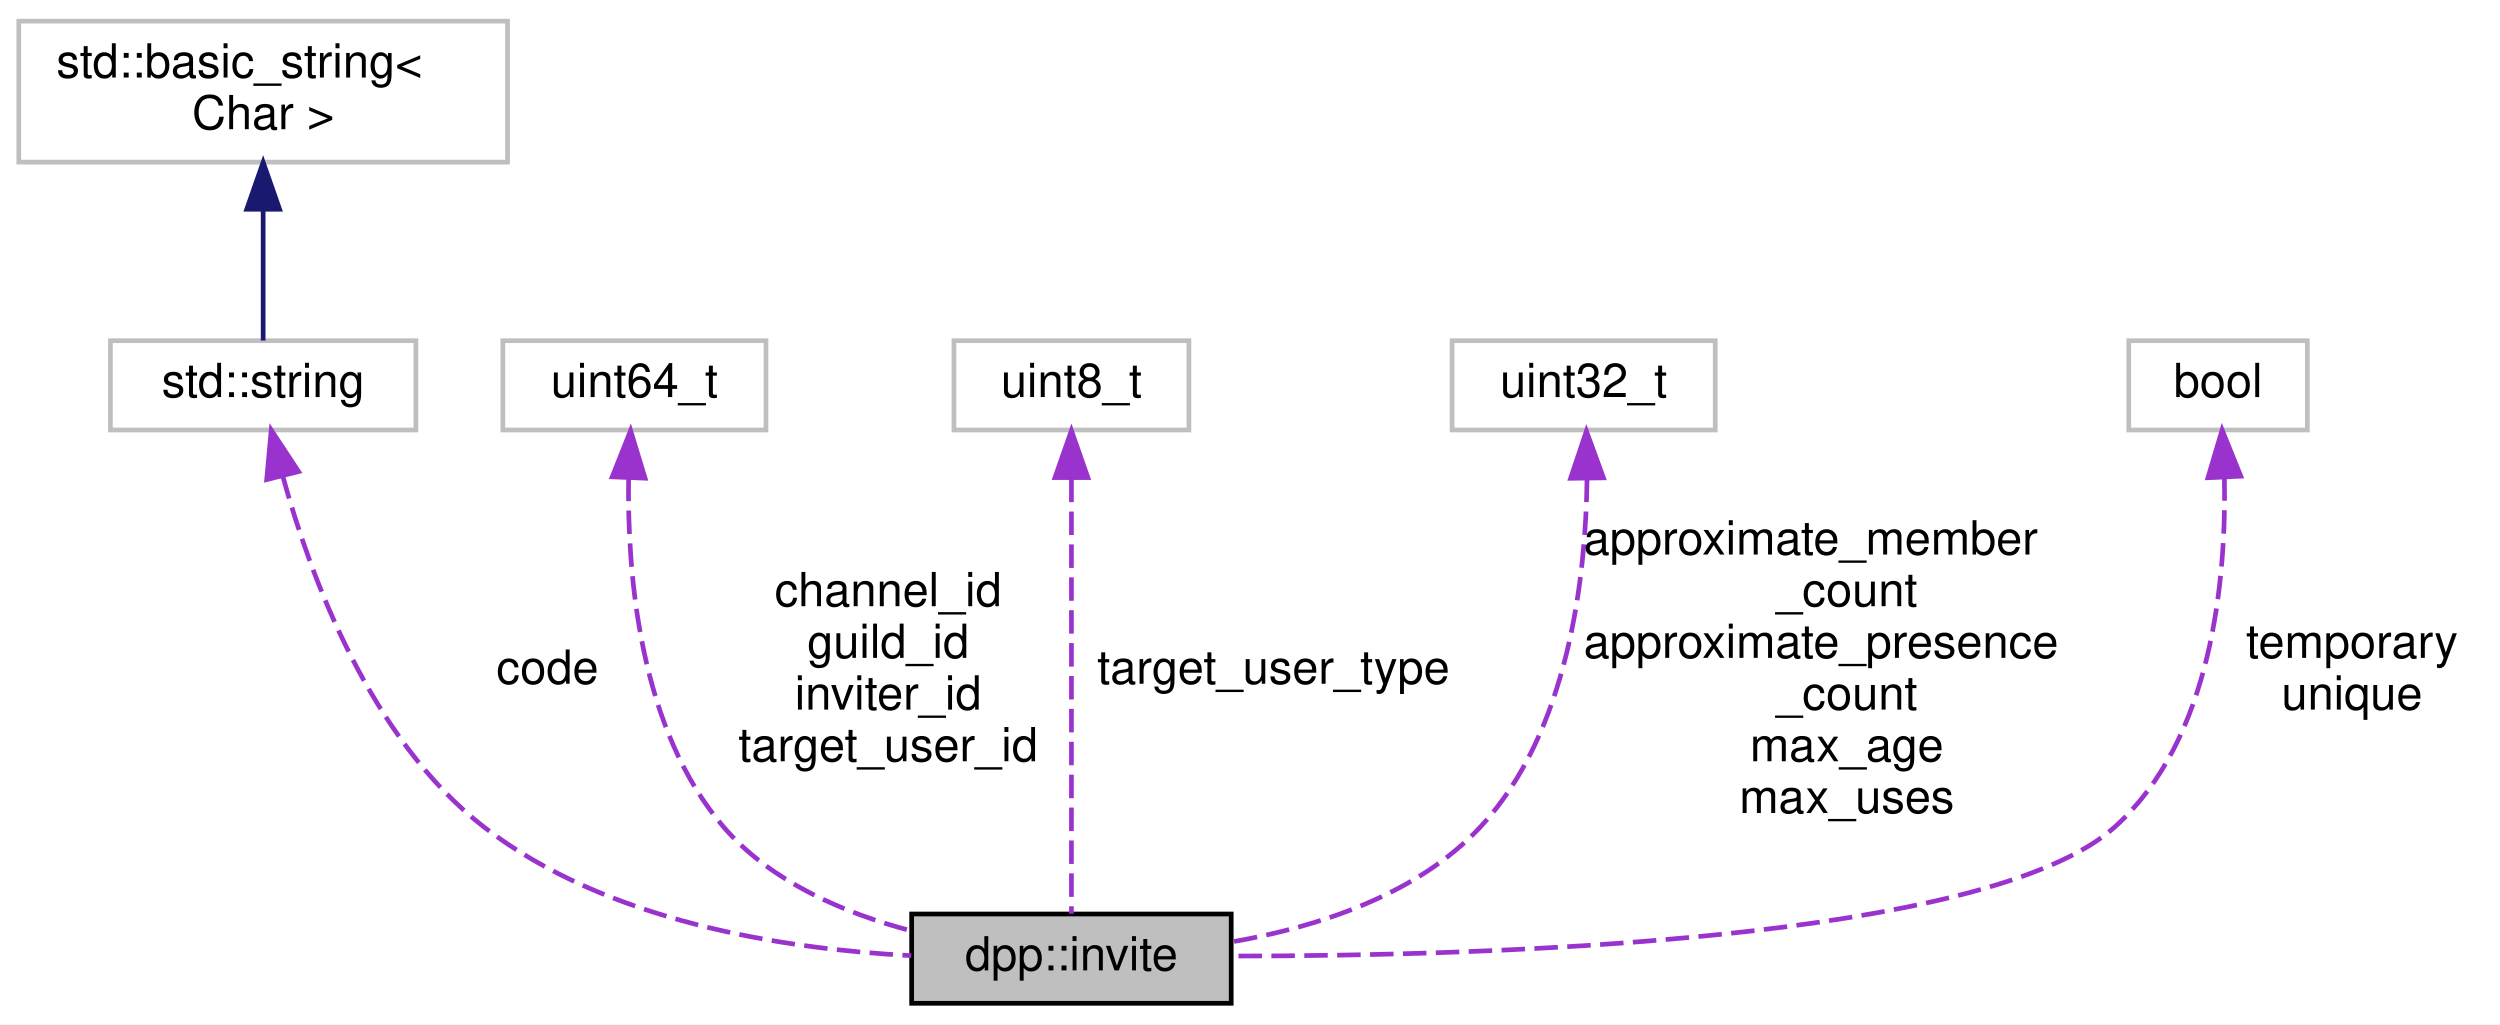
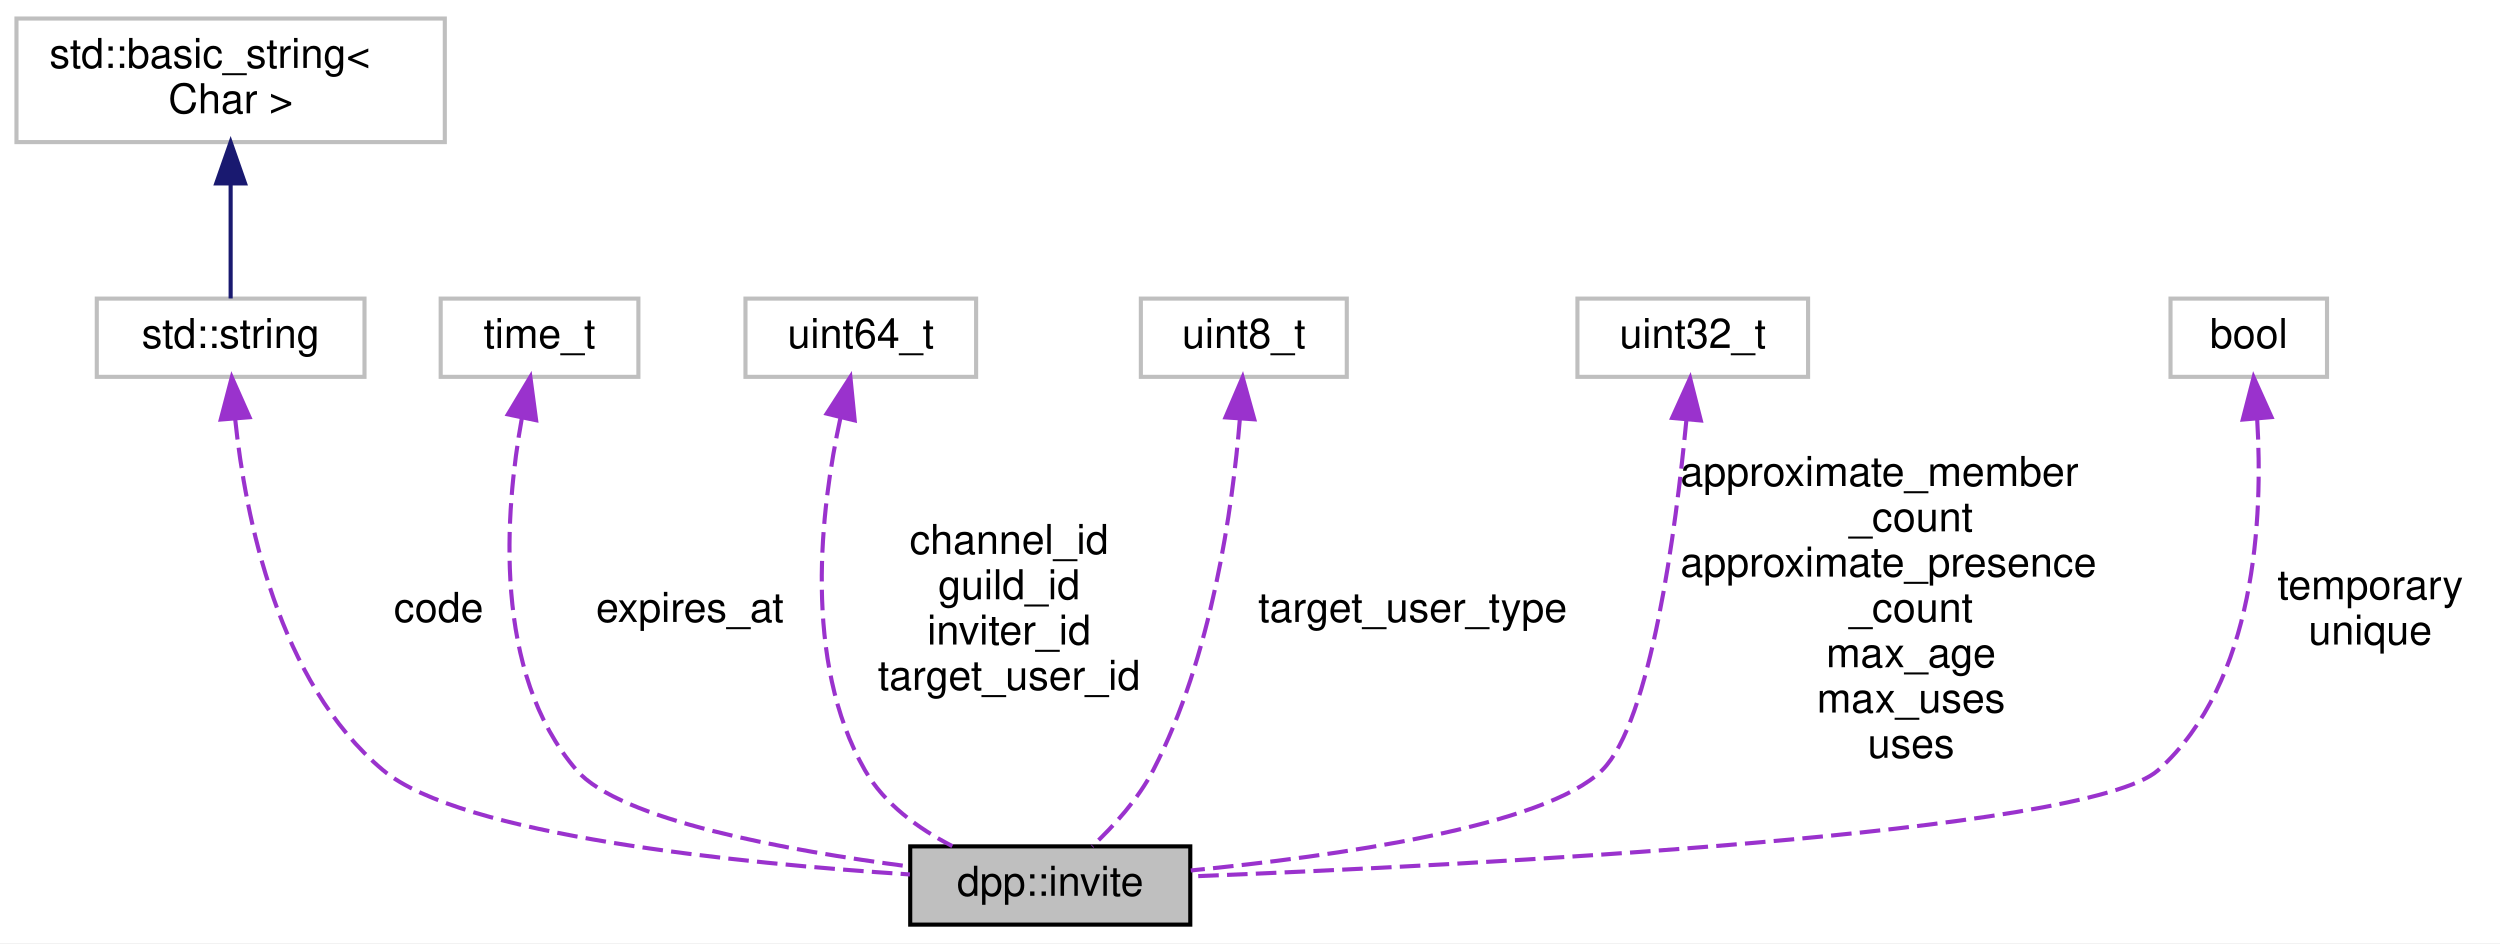
- <svg xmlns="http://www.w3.org/2000/svg" xmlns:xlink="http://www.w3.org/1999/xlink" width="532pt" height="218pt" viewBox="0.00 0.00 532.00 218.00">
-   <g id="graph0" class="graph" transform="scale(1 1) rotate(0) translate(4 214)">
-     <polygon fill="white" stroke="transparent" points="-4,4 -4,-214 528,-214 528,4 -4,4" />
+ <svg xmlns="http://www.w3.org/2000/svg" xmlns:xlink="http://www.w3.org/1999/xlink" width="607pt" height="229pt" viewBox="0.00 0.00 607.00 229.00">
+   <g id="graph0" class="graph" transform="scale(1 1) rotate(0) translate(4 225)">
+     <polygon fill="white" stroke="transparent" points="-4,4 -4,-225 603,-225 603,4 -4,4" />
    <g id="node1" class="node">
      <g id="a_node1">
        <a xlink:title="Represents an invite to a discord guild or channel.">
-           <polygon fill="#bfbfbf" stroke="black" points="190,-0.5 190,-19.5 258,-19.5 258,-0.5 190,-0.5" />
-           <text text-anchor="middle" x="224" y="-7.5" font-family="Helvetica,sans-Serif" font-size="10.00">dpp::invite</text>
+           <polygon fill="#bfbfbf" stroke="black" points="217,-0.5 217,-19.5 285,-19.5 285,-0.5 217,-0.5" />
+           <text text-anchor="middle" x="251" y="-7.5" font-family="Helvetica,sans-Serif" font-size="10.00">dpp::invite</text>
        </a>
      </g>
    </g>
    <g id="node2" class="node">
      <g id="a_node2">
        <a xlink:title=" ">
-           <polygon fill="white" stroke="#bfbfbf" points="19.5,-122.5 19.5,-141.5 84.5,-141.5 84.5,-122.5 19.5,-122.5" />
-           <text text-anchor="middle" x="52" y="-129.5" font-family="Helvetica,sans-Serif" font-size="10.00">std::string</text>
+           <polygon fill="white" stroke="#bfbfbf" points="19.5,-133.5 19.5,-152.5 84.5,-152.5 84.5,-133.5 19.5,-133.5" />
+           <text text-anchor="middle" x="52" y="-140.5" font-family="Helvetica,sans-Serif" font-size="10.00">std::string</text>
        </a>
      </g>
    </g>
    <g id="edge1" class="edge">
-       <path fill="none" stroke="#9a32cd" stroke-dasharray="5,2" d="M56.16,-112.73C62,-91.42 74.74,-56.74 99,-38 125,-17.91 162.72,-12.03 189.91,-10.64" />
-       <polygon fill="#9a32cd" stroke="#9a32cd" points="52.75,-111.94 53.72,-122.49 59.54,-113.65 52.75,-111.94" />
-       <text text-anchor="middle" x="112.5" y="-68.5" font-family="Helvetica,sans-Serif" font-size="10.00"> code</text>
+       <path fill="none" stroke="#9a32cd" stroke-dasharray="5,2" d="M53.1,-123.25C55.57,-99.57 63.49,-59.36 89,-38 107.91,-22.17 175.24,-15.4 216.92,-12.68" />
+       <polygon fill="#9a32cd" stroke="#9a32cd" points="49.6,-123.14 52.28,-133.39 56.58,-123.7 49.6,-123.14" />
+       <text text-anchor="middle" x="102.5" y="-74" font-family="Helvetica,sans-Serif" font-size="10.00"> code</text>
    </g>
    <g id="node3" class="node">
      <g id="a_node3">
        <a xlink:title=" ">
-           <polygon fill="white" stroke="#bfbfbf" points="0,-179.5 0,-209.5 104,-209.5 104,-179.5 0,-179.5" />
-           <text text-anchor="start" x="8" y="-197.5" font-family="Helvetica,sans-Serif" font-size="10.00">std::basic_string&lt;</text>
-           <text text-anchor="middle" x="52" y="-186.5" font-family="Helvetica,sans-Serif" font-size="10.00"> Char &gt;</text>
+           <polygon fill="white" stroke="#bfbfbf" points="0,-190.5 0,-220.5 104,-220.5 104,-190.5 0,-190.5" />
+           <text text-anchor="start" x="8" y="-208.5" font-family="Helvetica,sans-Serif" font-size="10.00">std::basic_string&lt;</text>
+           <text text-anchor="middle" x="52" y="-197.5" font-family="Helvetica,sans-Serif" font-size="10.00"> Char &gt;</text>
        </a>
      </g>
    </g>
    <g id="edge2" class="edge">
-       <path fill="none" stroke="midnightblue" d="M52,-169.35C52,-159.51 52,-148.78 52,-141.54" />
-       <polygon fill="midnightblue" stroke="midnightblue" points="48.5,-169.47 52,-179.47 55.5,-169.47 48.5,-169.47" />
+       <path fill="none" stroke="midnightblue" d="M52,-180.35C52,-170.51 52,-159.78 52,-152.54" />
+       <polygon fill="midnightblue" stroke="midnightblue" points="48.5,-180.47 52,-190.47 55.5,-180.47 48.5,-180.47" />
    </g>
    <g id="node4" class="node">
      <g id="a_node4">
        <a xlink:title=" ">
-           <polygon fill="white" stroke="#bfbfbf" points="103,-122.5 103,-141.5 159,-141.5 159,-122.5 103,-122.5" />
-           <text text-anchor="middle" x="131" y="-129.5" font-family="Helvetica,sans-Serif" font-size="10.00">uint64_t</text>
+           <polygon fill="white" stroke="#bfbfbf" points="103,-133.5 103,-152.5 151,-152.5 151,-133.5 103,-133.5" />
+           <text text-anchor="middle" x="127" y="-140.5" font-family="Helvetica,sans-Serif" font-size="10.00">time_t</text>
        </a>
      </g>
    </g>
    <g id="edge3" class="edge">
-       <path fill="none" stroke="#9a32cd" stroke-dasharray="5,2" d="M129.77,-112.36C129.45,-91.76 132.12,-58.75 150,-38 160.09,-26.29 175.69,-19.66 189.97,-15.9" />
-       <polygon fill="#9a32cd" stroke="#9a32cd" points="126.28,-112.53 130.19,-122.38 133.27,-112.24 126.28,-112.53" />
-       <text text-anchor="middle" x="185" y="-85" font-family="Helvetica,sans-Serif" font-size="10.00"> channel_id</text>
-       <text text-anchor="middle" x="185" y="-74" font-family="Helvetica,sans-Serif" font-size="10.00">guild_id</text>
-       <text text-anchor="middle" x="185" y="-63" font-family="Helvetica,sans-Serif" font-size="10.00">inviter_id</text>
-       <text text-anchor="middle" x="185" y="-52" font-family="Helvetica,sans-Serif" font-size="10.00">target_user_id</text>
+       <path fill="none" stroke="#9a32cd" stroke-dasharray="5,2" d="M122.74,-123.66C118.58,-100.75 115.52,-61.67 136,-38 146.47,-25.9 186.88,-18.52 216.86,-14.6" />
+       <polygon fill="#9a32cd" stroke="#9a32cd" points="119.31,-124.39 124.77,-133.48 126.17,-122.97 119.31,-124.39" />
+       <text text-anchor="middle" x="163.5" y="-74" font-family="Helvetica,sans-Serif" font-size="10.00"> expires_at</text>
    </g>
    <g id="node5" class="node">
      <g id="a_node5">
        <a xlink:title=" ">
-           <polygon fill="white" stroke="#bfbfbf" points="199,-122.5 199,-141.5 249,-141.5 249,-122.5 199,-122.5" />
-           <text text-anchor="middle" x="224" y="-129.5" font-family="Helvetica,sans-Serif" font-size="10.00">uint8_t</text>
+           <polygon fill="white" stroke="#bfbfbf" points="177,-133.5 177,-152.5 233,-152.5 233,-133.5 177,-133.5" />
+           <text text-anchor="middle" x="205" y="-140.5" font-family="Helvetica,sans-Serif" font-size="10.00">uint64_t</text>
        </a>
      </g>
    </g>
    <g id="edge4" class="edge">
-       <path fill="none" stroke="#9a32cd" stroke-dasharray="5,2" d="M224,-112.15C224,-85.72 224,-38.76 224,-19.55" />
-       <polygon fill="#9a32cd" stroke="#9a32cd" points="220.5,-112.37 224,-122.37 227.5,-112.37 220.5,-112.37" />
-       <text text-anchor="middle" x="267" y="-68.5" font-family="Helvetica,sans-Serif" font-size="10.00"> target_user_type</text>
+       <path fill="none" stroke="#9a32cd" stroke-dasharray="5,2" d="M200.05,-123.48C195.28,-101.52 190.8,-64.55 206,-38 210.71,-29.78 219.02,-23.78 227.23,-19.56" />
+       <polygon fill="#9a32cd" stroke="#9a32cd" points="196.72,-124.57 202.47,-133.47 203.52,-122.92 196.72,-124.57" />
+       <text text-anchor="middle" x="241" y="-90.5" font-family="Helvetica,sans-Serif" font-size="10.00"> channel_id</text>
+       <text text-anchor="middle" x="241" y="-79.5" font-family="Helvetica,sans-Serif" font-size="10.00">guild_id</text>
+       <text text-anchor="middle" x="241" y="-68.5" font-family="Helvetica,sans-Serif" font-size="10.00">inviter_id</text>
+       <text text-anchor="middle" x="241" y="-57.5" font-family="Helvetica,sans-Serif" font-size="10.00">target_user_id</text>
    </g>
    <g id="node6" class="node">
      <g id="a_node6">
        <a xlink:title=" ">
-           <polygon fill="white" stroke="#bfbfbf" points="305,-122.5 305,-141.5 361,-141.5 361,-122.5 305,-122.5" />
-           <text text-anchor="middle" x="333" y="-129.5" font-family="Helvetica,sans-Serif" font-size="10.00">uint32_t</text>
+           <polygon fill="white" stroke="#bfbfbf" points="273,-133.5 273,-152.5 323,-152.5 323,-133.5 273,-133.5" />
+           <text text-anchor="middle" x="298" y="-140.5" font-family="Helvetica,sans-Serif" font-size="10.00">uint8_t</text>
        </a>
      </g>
    </g>
    <g id="edge5" class="edge">
-       <path fill="none" stroke="#9a32cd" stroke-dasharray="5,2" d="M333.72,-112.15C333.48,-91.35 329.82,-58.16 311,-38 297.51,-23.55 276.45,-16.77 258.43,-13.62" />
-       <polygon fill="#9a32cd" stroke="#9a32cd" points="330.22,-112.22 333.59,-122.26 337.22,-112.31 330.22,-112.22" />
-       <text text-anchor="start" x="333" y="-96" font-family="Helvetica,sans-Serif" font-size="10.00"> approximate_member</text>
-       <text text-anchor="middle" x="389" y="-85" font-family="Helvetica,sans-Serif" font-size="10.00">_count</text>
-       <text text-anchor="start" x="333" y="-74" font-family="Helvetica,sans-Serif" font-size="10.00">approximate_presence</text>
-       <text text-anchor="middle" x="389" y="-63" font-family="Helvetica,sans-Serif" font-size="10.00">_count</text>
-       <text text-anchor="middle" x="389" y="-52" font-family="Helvetica,sans-Serif" font-size="10.00">max_age</text>
-       <text text-anchor="middle" x="389" y="-41" font-family="Helvetica,sans-Serif" font-size="10.00">max_uses</text>
+       <path fill="none" stroke="#9a32cd" stroke-dasharray="5,2" d="M297.04,-123.28C295.26,-101.65 290.24,-65.51 276,-38 272.36,-30.97 266.38,-24.41 261.18,-19.52" />
+       <polygon fill="#9a32cd" stroke="#9a32cd" points="293.55,-123.66 297.71,-133.4 300.54,-123.19 293.55,-123.66" />
+       <text text-anchor="middle" x="339" y="-74" font-family="Helvetica,sans-Serif" font-size="10.00"> target_user_type</text>
    </g>
    <g id="node7" class="node">
      <g id="a_node7">
        <a xlink:title=" ">
-           <polygon fill="white" stroke="#bfbfbf" points="449,-122.5 449,-141.5 487,-141.5 487,-122.5 449,-122.5" />
-           <text text-anchor="middle" x="468" y="-129.5" font-family="Helvetica,sans-Serif" font-size="10.00">bool</text>
+           <polygon fill="white" stroke="#bfbfbf" points="379,-133.5 379,-152.5 435,-152.5 435,-133.5 379,-133.5" />
+           <text text-anchor="middle" x="407" y="-140.5" font-family="Helvetica,sans-Serif" font-size="10.00">uint32_t</text>
        </a>
      </g>
    </g>
    <g id="edge6" class="edge">
-       <path fill="none" stroke="#9a32cd" stroke-dasharray="5,2" d="M469.35,-112.43C469.78,-91.11 466.86,-56.66 446,-38 419.02,-13.86 313.53,-10.56 258.24,-10.55" />
-       <polygon fill="#9a32cd" stroke="#9a32cd" points="465.85,-112.34 468.87,-122.5 472.84,-112.67 465.85,-112.34" />
-       <text text-anchor="middle" x="496.5" y="-74" font-family="Helvetica,sans-Serif" font-size="10.00"> temporary</text>
-       <text text-anchor="middle" x="496.5" y="-63" font-family="Helvetica,sans-Serif" font-size="10.00">unique</text>
+       <path fill="none" stroke="#9a32cd" stroke-dasharray="5,2" d="M405.47,-123.15C402.9,-96.49 396.82,-49.7 385,-38 371.17,-24.31 320.07,-17.08 285.12,-13.65" />
+       <polygon fill="#9a32cd" stroke="#9a32cd" points="401.99,-123.53 406.36,-133.18 408.96,-122.91 401.99,-123.53" />
+       <text text-anchor="start" x="404" y="-107" font-family="Helvetica,sans-Serif" font-size="10.00"> approximate_member</text>
+       <text text-anchor="middle" x="460" y="-96" font-family="Helvetica,sans-Serif" font-size="10.00">_count</text>
+       <text text-anchor="start" x="404" y="-85" font-family="Helvetica,sans-Serif" font-size="10.00">approximate_presence</text>
+       <text text-anchor="middle" x="460" y="-74" font-family="Helvetica,sans-Serif" font-size="10.00">_count</text>
+       <text text-anchor="middle" x="460" y="-63" font-family="Helvetica,sans-Serif" font-size="10.00">max_age</text>
+       <text text-anchor="middle" x="460" y="-52" font-family="Helvetica,sans-Serif" font-size="10.00">max_uses</text>
+       <text text-anchor="middle" x="460" y="-41" font-family="Helvetica,sans-Serif" font-size="10.00">uses</text>
+     </g>
+     <g id="node8" class="node">
+       <g id="a_node8">
+         <a xlink:title=" ">
+           <polygon fill="white" stroke="#bfbfbf" points="523,-133.5 523,-152.5 561,-152.5 561,-133.5 523,-133.5" />
+           <text text-anchor="middle" x="542" y="-140.5" font-family="Helvetica,sans-Serif" font-size="10.00">bool</text>
+         </a>
+       </g>
+     </g>
+     <g id="edge7" class="edge">
+       <path fill="none" stroke="#9a32cd" stroke-dasharray="5,2" d="M544.04,-123.26C545.47,-99.59 543.85,-59.39 520,-38 502.84,-22.6 353.53,-14.94 285.06,-12.2" />
+       <polygon fill="#9a32cd" stroke="#9a32cd" points="540.54,-123.13 543.18,-133.39 547.52,-123.73 540.54,-123.13" />
+       <text text-anchor="middle" x="571.5" y="-79.5" font-family="Helvetica,sans-Serif" font-size="10.00"> temporary</text>
+       <text text-anchor="middle" x="571.5" y="-68.5" font-family="Helvetica,sans-Serif" font-size="10.00">unique</text>
    </g>
  </g>
</svg>
